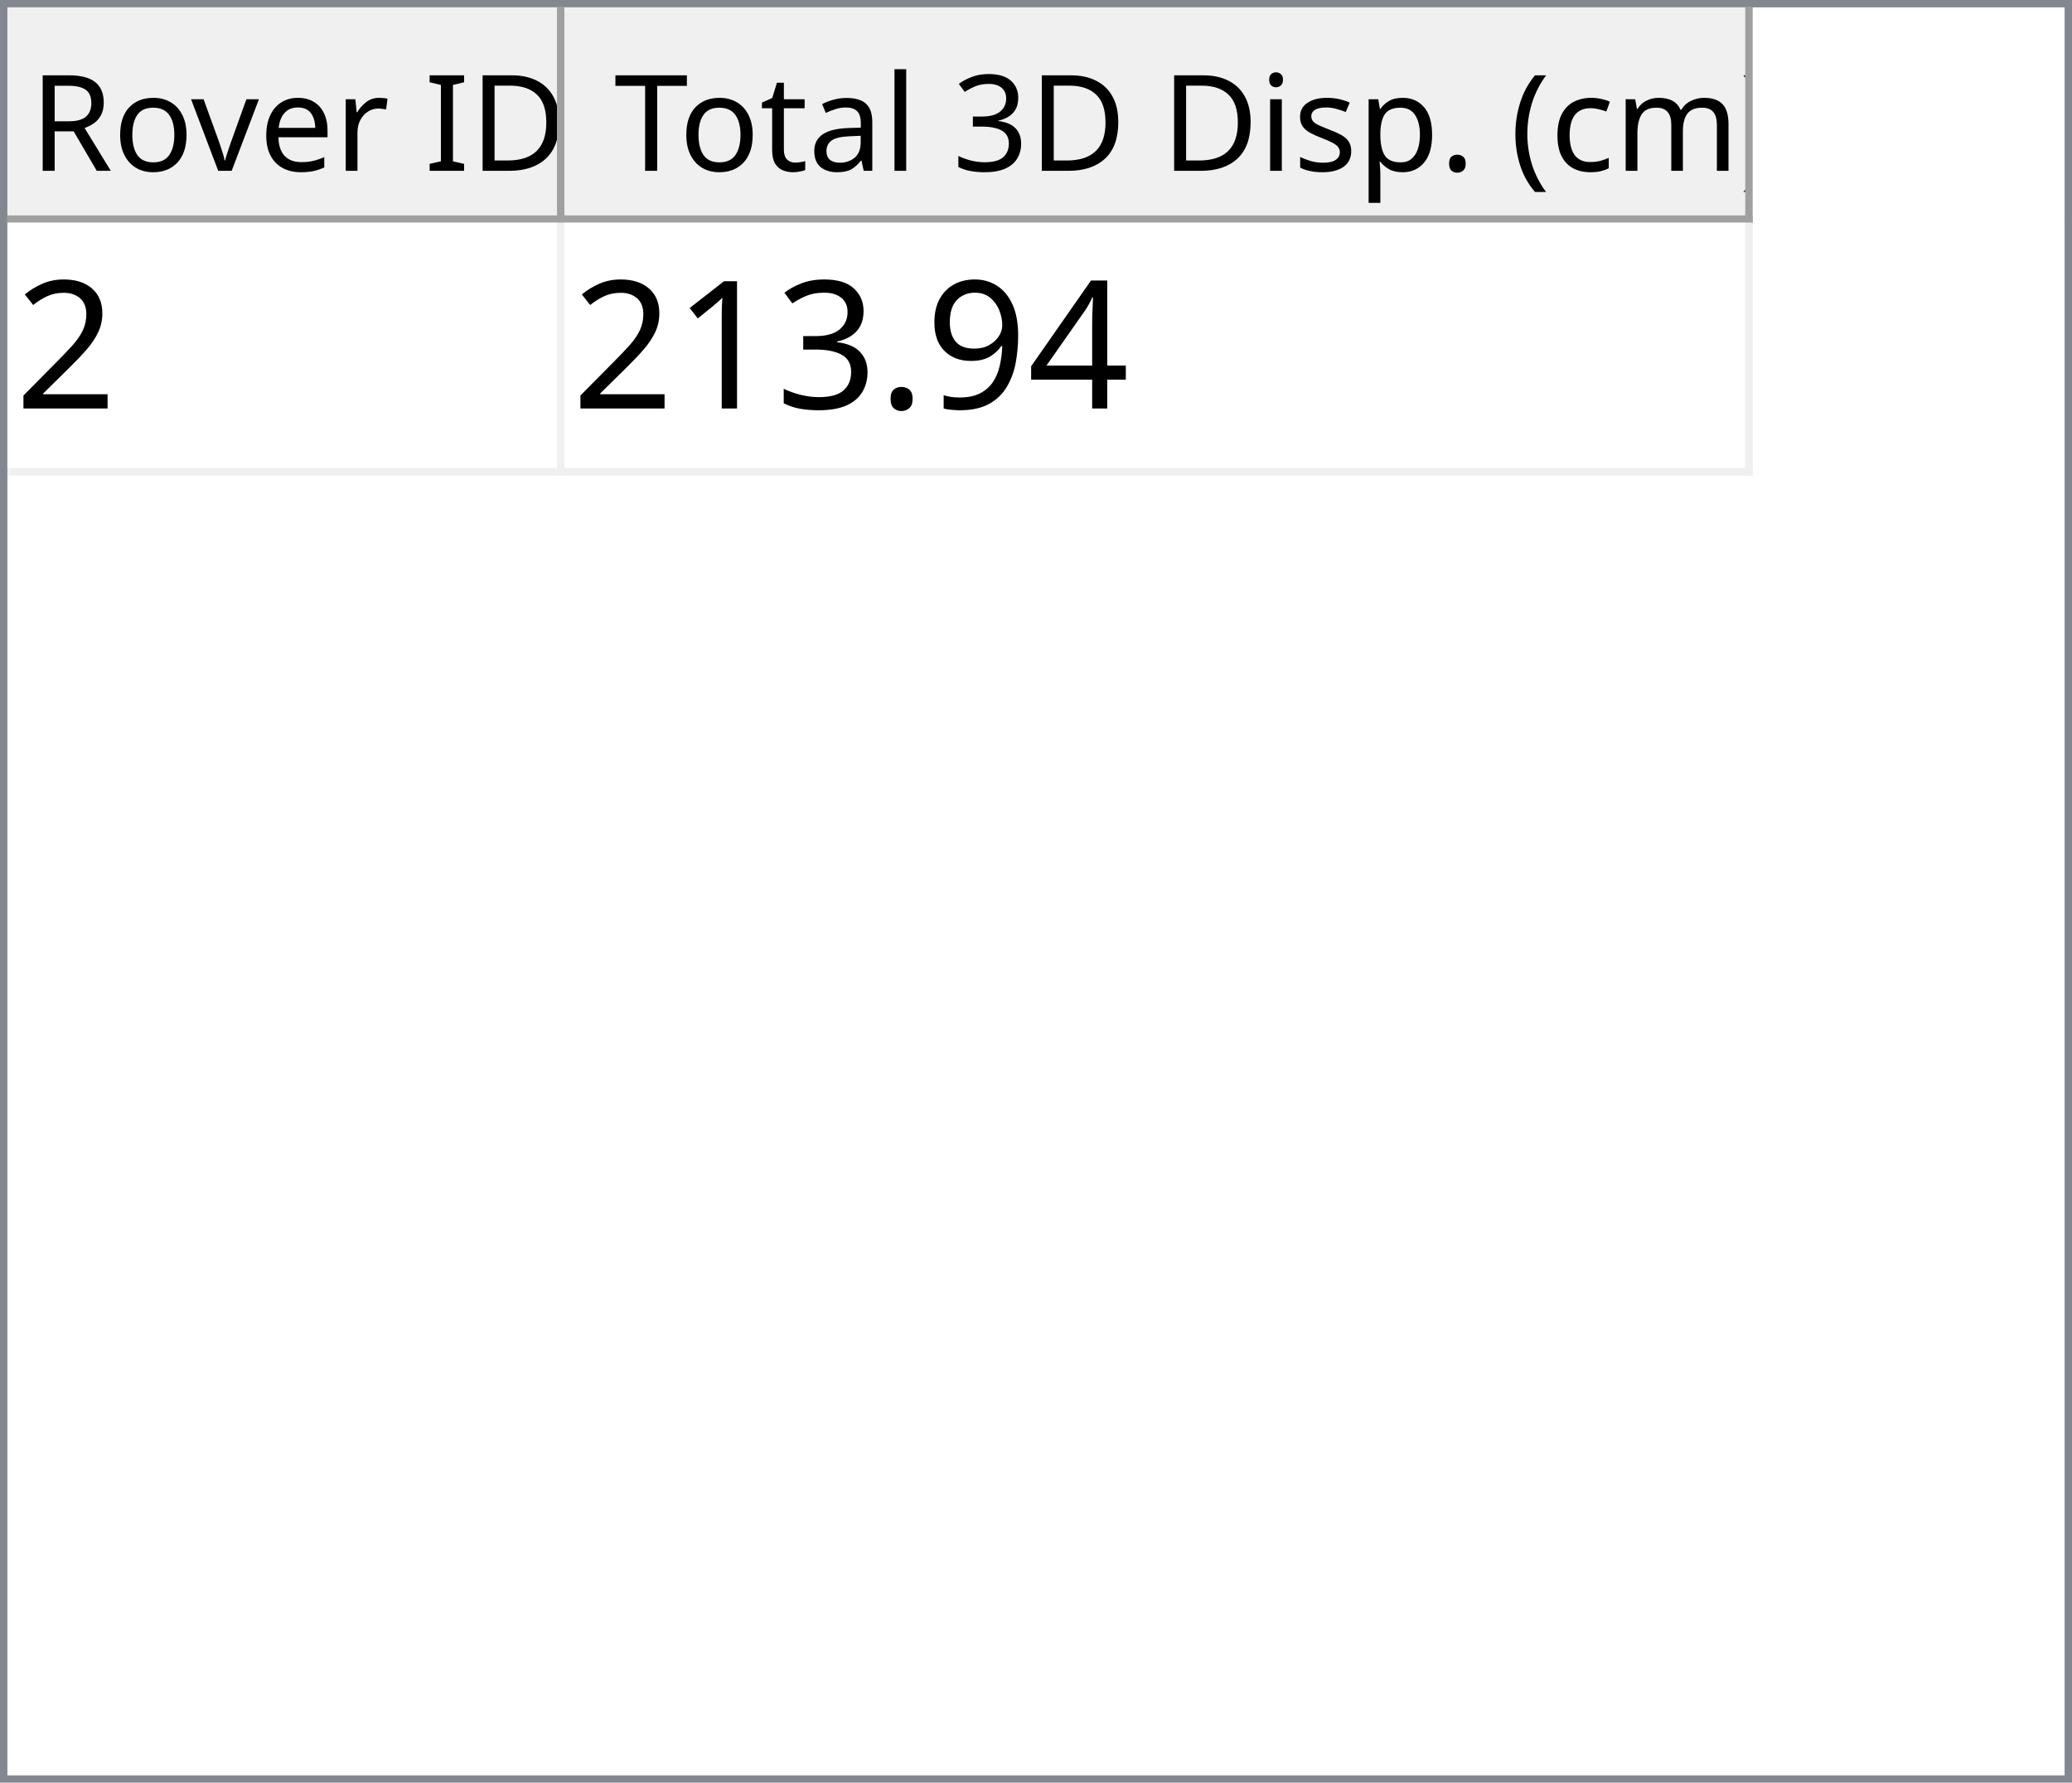
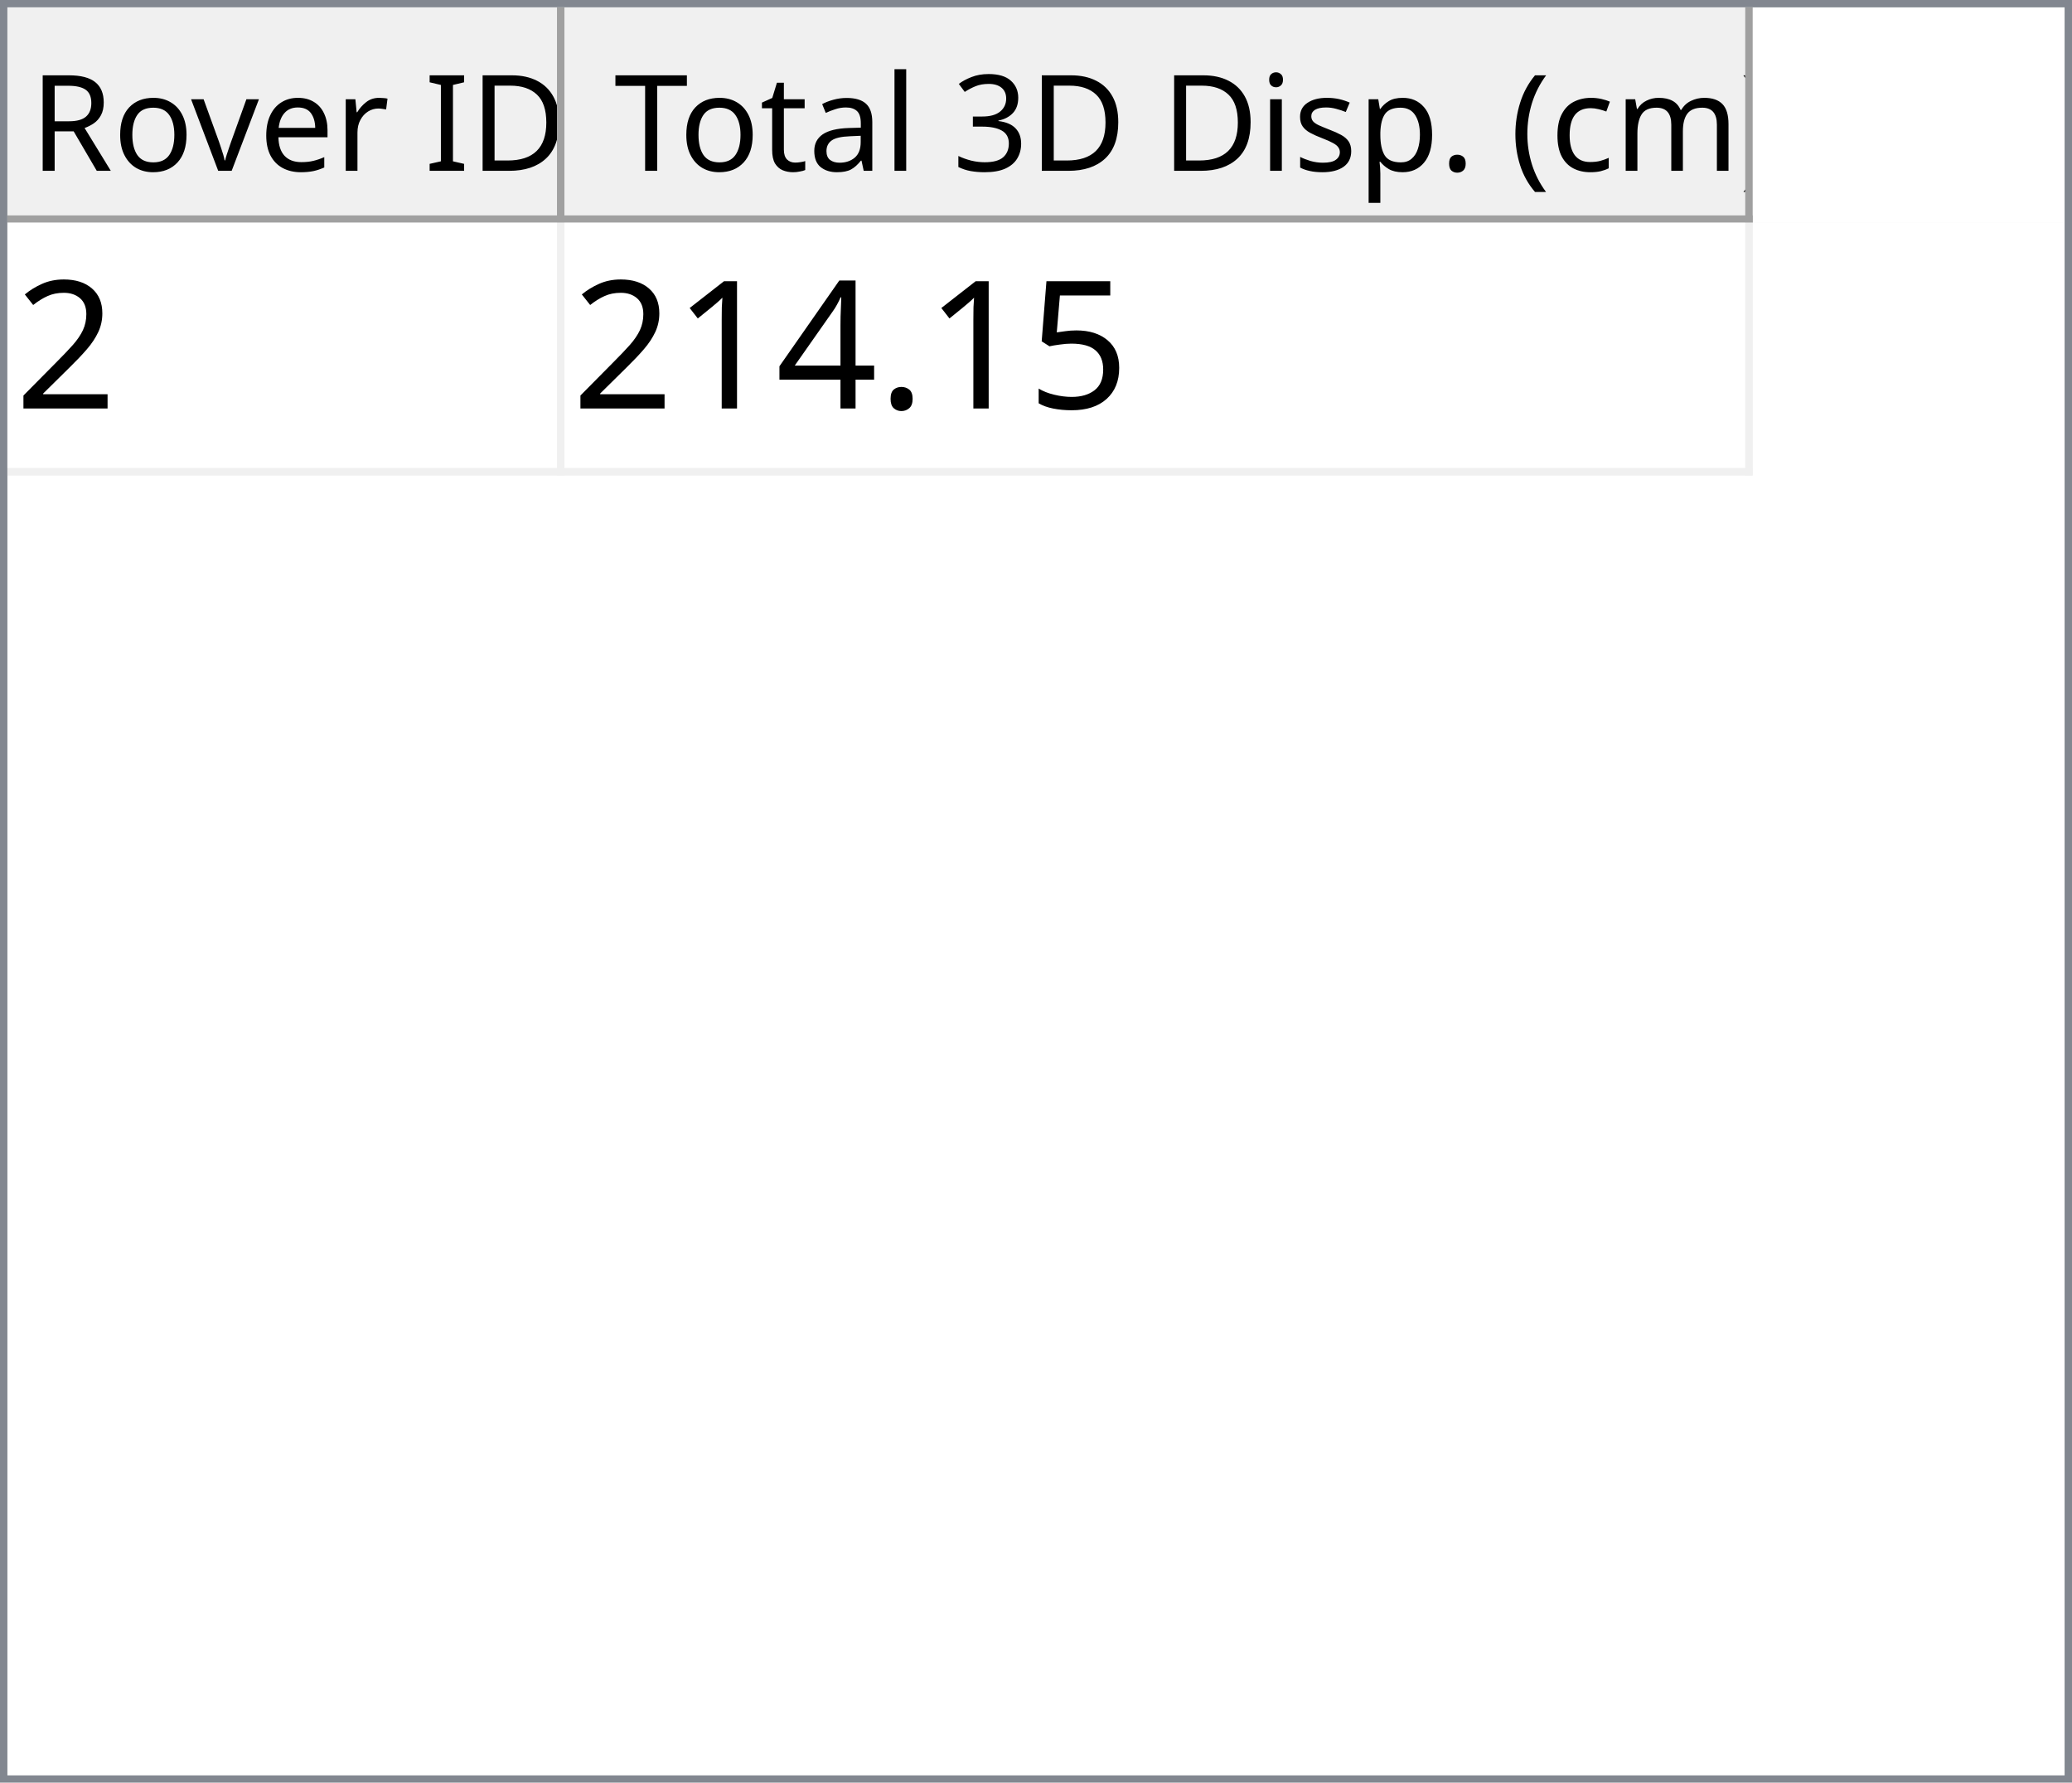
<svg xmlns="http://www.w3.org/2000/svg" style="fill-opacity:1; color-rendering:auto; color-interpolation:auto; text-rendering:auto; stroke:black; stroke-linecap:square; stroke-miterlimit:10; shape-rendering:auto; stroke-opacity:1; fill:black; stroke-dasharray:none; font-weight:normal; stroke-width:1; font-family:'Dialog'; font-style:normal; stroke-linejoin:miter; font-size:12px; stroke-dashoffset:0; image-rendering:auto;" width="279" height="240">
  <defs id="genericDefs" />
  <g>
    <defs id="defs1">
      <clipPath clipPathUnits="userSpaceOnUse" id="clipPath1">
        <path d="M0 0 L279 0 L279 240 L0 240 L0 0 Z" />
      </clipPath>
      <clipPath clipPathUnits="userSpaceOnUse" id="clipPath2">
        <path d="M0 0 L0 240 L279 240 L279 0 Z" />
      </clipPath>
      <clipPath clipPathUnits="userSpaceOnUse" id="clipPath3">
        <path d="M0 0 L0 29 L277 29 L277 0 Z" />
      </clipPath>
      <clipPath clipPathUnits="userSpaceOnUse" id="clipPath4">
        <path d="M0 0 L0 29 L75 29 L75 0 Z" />
      </clipPath>
      <clipPath clipPathUnits="userSpaceOnUse" id="clipPath5">
        <path d="M1 1 L1 28 L74 28 L74 1 Z" />
      </clipPath>
      <clipPath clipPathUnits="userSpaceOnUse" id="clipPath6">
        <path d="M0 0 L0 27 L73 27 L73 0 Z" />
      </clipPath>
      <clipPath clipPathUnits="userSpaceOnUse" id="clipPath7">
        <path d="M-0.5 -0.5 L-0.5 28.5 L74.5 28.5 L74.5 -0.5 Z" />
      </clipPath>
      <clipPath clipPathUnits="userSpaceOnUse" id="clipPath8">
        <path d="M0 0 L0 29 L160 29 L160 0 Z" />
      </clipPath>
      <clipPath clipPathUnits="userSpaceOnUse" id="clipPath9">
        <path d="M1 1 L1 28 L159 28 L159 1 Z" />
      </clipPath>
      <clipPath clipPathUnits="userSpaceOnUse" id="clipPath10">
        <path d="M0 0 L0 27 L158 27 L158 0 Z" />
      </clipPath>
      <clipPath clipPathUnits="userSpaceOnUse" id="clipPath11">
        <path d="M-0.5 -0.5 L-0.5 28.5 L159.5 28.5 L159.5 -0.5 Z" />
      </clipPath>
      <clipPath clipPathUnits="userSpaceOnUse" id="clipPath12">
        <path d="M0 0 L0 209 L277 209 L277 0 Z" />
      </clipPath>
      <clipPath clipPathUnits="userSpaceOnUse" id="clipPath13">
        <path d="M0 0 L0 34 L235 34 L235 0 Z" />
      </clipPath>
      <clipPath clipPathUnits="userSpaceOnUse" id="clipPath14">
        <path d="M-0.5 -0.5 L-0.5 33.5 L234.5 33.5 L234.5 -0.5 Z" />
      </clipPath>
      <clipPath clipPathUnits="userSpaceOnUse" id="clipPath15">
        <path d="M0 0 L0 33 L74 33 L74 0 Z" />
      </clipPath>
      <clipPath clipPathUnits="userSpaceOnUse" id="clipPath16">
        <path d="M0 0 L0 33 L159 33 L159 0 Z" />
      </clipPath>
      <font horiz-adv-x="64.551" id="font1">
        <font-face ascent="107.91" descent="25.098" units-per-em="100" style="font-style:normal; font-family:Segoe UI; font-weight:normal;" />
        <missing-glyph horiz-adv-x="64.551" d="M8.109 0 L8.109 68.266 L56.453 68.266 L56.453 0 L8.109 0 ZM15.328 7.234 L49.219 7.234 L49.219 61.031 L15.328 61.031 L15.328 7.234 Z" />
        <glyph unicode="D" horiz-adv-x="70.117" d="M9.188 0 L9.188 70.016 L28.516 70.016 Q65.531 70.016 65.531 35.891 Q65.531 19.672 55.25 9.836 Q44.969 0 27.734 0 L9.188 0 ZM17.391 62.594 L17.391 7.422 L27.828 7.422 Q41.609 7.422 49.273 14.797 Q56.938 22.172 56.938 35.688 Q56.938 62.594 28.328 62.594 L17.391 62.594 Z" />
        <glyph unicode="I" horiz-adv-x="26.611" d="M17.391 0 L9.188 0 L9.188 70.016 L17.391 70.016 L17.391 0 Z" />
        <glyph unicode=" " horiz-adv-x="27.393" d="" />
        <glyph unicode="r" horiz-adv-x="34.766" d="M34.188 41.891 Q32.078 43.5 28.125 43.5 Q23 43.5 19.555 38.672 Q16.109 33.844 16.109 25.484 L16.109 0 L8.109 0 L8.109 50 L16.109 50 L16.109 39.703 L16.312 39.703 Q18.016 44.969 21.531 47.922 Q25.047 50.875 29.391 50.875 Q32.516 50.875 34.188 50.203 L34.188 41.891 Z" />
        <glyph unicode="e" horiz-adv-x="52.295" d="M48.297 23 L12.984 23 Q13.188 14.656 17.484 10.109 Q21.781 5.562 29.297 5.562 Q37.75 5.562 44.828 11.141 L44.828 3.609 Q38.234 -1.172 27.391 -1.172 Q16.797 -1.172 10.742 5.641 Q4.688 12.453 4.688 24.812 Q4.688 36.469 11.305 43.82 Q17.922 51.172 27.734 51.172 Q37.547 51.172 42.922 44.828 Q48.297 38.484 48.297 27.203 L48.297 23 ZM40.094 29.781 Q40.047 36.719 36.75 40.578 Q33.453 44.438 27.594 44.438 Q21.922 44.438 17.969 40.383 Q14.016 36.328 13.094 29.781 L40.094 29.781 Z" />
        <glyph unicode="v" horiz-adv-x="47.9" d="M47.406 50 L27.484 0 L19.625 0 L0.688 50 L9.469 50 L22.172 13.672 Q23.578 9.672 23.922 6.688 L24.125 6.688 Q24.609 10.453 25.688 13.484 L38.969 50 L47.406 50 Z" />
        <glyph unicode="o" horiz-adv-x="58.594" d="M29 -1.172 Q17.922 -1.172 11.305 5.836 Q4.688 12.844 4.688 24.422 Q4.688 37.016 11.57 44.094 Q18.453 51.172 30.172 51.172 Q41.359 51.172 47.633 44.289 Q53.906 37.406 53.906 25.203 Q53.906 13.234 47.141 6.031 Q40.375 -1.172 29 -1.172 ZM29.594 44.438 Q21.875 44.438 17.383 39.188 Q12.891 33.938 12.891 24.703 Q12.891 15.828 17.43 10.695 Q21.969 5.562 29.594 5.562 Q37.359 5.562 41.531 10.594 Q45.703 15.625 45.703 24.906 Q45.703 34.281 41.531 39.359 Q37.359 44.438 29.594 44.438 Z" />
        <glyph unicode="R" horiz-adv-x="59.814" d="M59.375 0 L49.609 0 L37.891 19.625 Q36.281 22.359 34.766 24.289 Q33.25 26.219 31.664 27.438 Q30.078 28.656 28.25 29.219 Q26.422 29.781 24.125 29.781 L17.391 29.781 L17.391 0 L9.188 0 L9.188 70.016 L30.078 70.016 Q34.672 70.016 38.555 68.867 Q42.438 67.719 45.289 65.375 Q48.141 63.031 49.758 59.547 Q51.375 56.062 51.375 51.375 Q51.375 47.703 50.273 44.656 Q49.172 41.609 47.148 39.211 Q45.125 36.812 42.266 35.133 Q39.406 33.453 35.844 32.516 L35.844 32.328 Q37.594 31.547 38.891 30.547 Q40.188 29.547 41.359 28.18 Q42.531 26.812 43.68 25.078 Q44.828 23.344 46.234 21.047 L59.375 0 ZM17.391 62.594 L17.391 37.203 L28.516 37.203 Q31.594 37.203 34.203 38.133 Q36.812 39.062 38.719 40.797 Q40.625 42.531 41.703 45.047 Q42.781 47.562 42.781 50.688 Q42.781 56.297 39.141 59.445 Q35.5 62.594 28.609 62.594 L17.391 62.594 Z" />
        <glyph unicode=")" horiz-adv-x="30.176" d="M8.297 -15.922 L1.172 -15.922 Q16.406 2.344 16.406 26.812 Q16.406 51.469 1.078 70.016 L8.297 70.016 Q23.531 52.156 23.531 26.703 Q23.531 1.375 8.297 -15.922 Z" />
        <glyph unicode="m" horiz-adv-x="86.133" d="M79.109 0 L71.094 0 L71.094 28.719 Q71.094 37.016 68.531 40.727 Q65.969 44.438 59.906 44.438 Q54.781 44.438 51.195 39.75 Q47.609 35.062 47.609 28.516 L47.609 0 L39.594 0 L39.594 29.688 Q39.594 44.438 28.219 44.438 Q22.953 44.438 19.531 40.016 Q16.109 35.594 16.109 28.516 L16.109 0 L8.109 0 L8.109 50 L16.109 50 L16.109 42.094 L16.312 42.094 Q21.625 51.172 31.844 51.172 Q36.969 51.172 40.773 48.312 Q44.578 45.453 46 40.828 Q51.562 51.172 62.594 51.172 Q79.109 51.172 79.109 30.812 L79.109 0 Z" />
        <glyph unicode="c" horiz-adv-x="46.191" d="M42.188 2.297 Q36.422 -1.172 28.516 -1.172 Q17.828 -1.172 11.258 5.789 Q4.688 12.75 4.688 23.828 Q4.688 36.188 11.766 43.68 Q18.844 51.172 30.672 51.172 Q37.25 51.172 42.281 48.734 L42.281 40.531 Q36.719 44.438 30.375 44.438 Q22.703 44.438 17.797 38.945 Q12.891 33.453 12.891 24.516 Q12.891 15.719 17.508 10.641 Q22.125 5.562 29.891 5.562 Q36.422 5.562 42.188 9.906 L42.188 2.297 Z" />
        <glyph unicode="(" horiz-adv-x="30.176" d="M29.109 -15.922 L21.969 -15.922 Q6.844 1.375 6.844 26.703 Q6.844 52.156 21.969 70.016 L29.203 70.016 Q13.875 51.469 13.875 26.812 Q13.875 2.344 29.109 -15.922 Z" />
        <glyph unicode="." horiz-adv-x="21.68" d="M10.891 -1.078 Q8.641 -1.078 7.055 0.539 Q5.469 2.156 5.469 4.391 Q5.469 6.641 7.055 8.273 Q8.641 9.906 10.891 9.906 Q13.188 9.906 14.797 8.273 Q16.406 6.641 16.406 4.391 Q16.406 2.156 14.797 0.539 Q13.188 -1.078 10.891 -1.078 Z" />
        <glyph unicode="p" horiz-adv-x="58.789" d="M16.312 7.234 L16.109 7.234 L16.109 -23 L8.109 -23 L8.109 50 L16.109 50 L16.109 41.219 L16.312 41.219 Q22.219 51.172 33.594 51.172 Q43.266 51.172 48.688 44.461 Q54.109 37.75 54.109 26.469 Q54.109 13.922 48 6.375 Q41.891 -1.172 31.297 -1.172 Q21.578 -1.172 16.312 7.234 ZM16.109 27.391 L16.109 20.406 Q16.109 14.203 20.141 9.883 Q24.172 5.562 30.375 5.562 Q37.641 5.562 41.773 11.133 Q45.906 16.703 45.906 26.609 Q45.906 34.969 42.047 39.703 Q38.188 44.438 31.594 44.438 Q24.609 44.438 20.359 39.578 Q16.109 34.719 16.109 27.391 Z" />
        <glyph unicode="s" horiz-adv-x="42.432" d="M5.078 1.812 L5.078 10.406 Q11.625 5.562 19.484 5.562 Q30.031 5.562 30.031 12.594 Q30.031 14.594 29.125 15.992 Q28.219 17.391 26.68 18.461 Q25.141 19.531 23.07 20.383 Q21 21.234 18.609 22.172 Q15.281 23.484 12.766 24.828 Q10.25 26.172 8.57 27.859 Q6.891 29.547 6.031 31.695 Q5.172 33.844 5.172 36.719 Q5.172 40.234 6.789 42.945 Q8.406 45.656 11.086 47.484 Q13.766 49.312 17.211 50.242 Q20.656 51.172 24.312 51.172 Q30.812 51.172 35.938 48.922 L35.938 40.828 Q30.422 44.438 23.25 44.438 Q21 44.438 19.195 43.922 Q17.391 43.406 16.094 42.477 Q14.797 41.547 14.086 40.258 Q13.375 38.969 13.375 37.406 Q13.375 35.453 14.086 34.133 Q14.797 32.812 16.164 31.789 Q17.531 30.766 19.484 29.938 Q21.438 29.109 23.922 28.125 Q27.25 26.859 29.883 25.516 Q32.516 24.172 34.375 22.484 Q36.234 20.797 37.234 18.602 Q38.234 16.406 38.234 13.375 Q38.234 9.672 36.602 6.938 Q34.969 4.203 32.234 2.398 Q29.5 0.594 25.93 -0.289 Q22.359 -1.172 18.453 -1.172 Q10.75 -1.172 5.078 1.812 Z" />
        <glyph unicode="i" horiz-adv-x="24.219" d="M12.203 62.703 Q10.062 62.703 8.547 64.164 Q7.031 65.625 7.031 67.875 Q7.031 70.125 8.547 71.609 Q10.062 73.094 12.203 73.094 Q14.406 73.094 15.945 71.609 Q17.484 70.125 17.484 67.875 Q17.484 65.719 15.945 64.211 Q14.406 62.703 12.203 62.703 ZM16.109 0 L8.109 0 L8.109 50 L16.109 50 L16.109 0 Z" />
        <glyph unicode="3" horiz-adv-x="53.906" d="M46.531 19.828 Q46.531 15.094 44.75 11.211 Q42.969 7.328 39.719 4.57 Q36.469 1.812 31.93 0.297 Q27.391 -1.219 21.922 -1.219 Q11.922 -1.219 6 2.594 L6 11.188 Q13.094 5.609 22.219 5.609 Q25.875 5.609 28.828 6.539 Q31.781 7.469 33.906 9.227 Q36.031 10.984 37.18 13.477 Q38.328 15.969 38.328 19.094 Q38.328 32.812 18.797 32.812 L12.984 32.812 L12.984 39.594 L18.5 39.594 Q35.797 39.594 35.797 52.484 Q35.797 64.406 22.609 64.406 Q15.188 64.406 8.688 59.422 L8.688 67.188 Q15.375 71.188 24.609 71.188 Q29 71.188 32.57 69.969 Q36.141 68.75 38.68 66.555 Q41.219 64.359 42.609 61.281 Q44 58.203 44 54.5 Q44 40.672 30.031 36.719 L30.031 36.531 Q33.594 36.141 36.625 34.797 Q39.656 33.453 41.852 31.305 Q44.047 29.156 45.289 26.25 Q46.531 23.344 46.531 19.828 Z" />
        <glyph unicode="l" horiz-adv-x="24.219" d="M16.109 0 L8.109 0 L8.109 74.031 L16.109 74.031 L16.109 0 Z" />
        <glyph unicode="a" horiz-adv-x="50.879" d="M43.891 0 L35.891 0 L35.891 7.812 L35.688 7.812 Q30.469 -1.172 20.312 -1.172 Q12.844 -1.172 8.617 2.781 Q4.391 6.734 4.391 13.281 Q4.391 27.297 20.906 29.594 L35.891 31.688 Q35.891 44.438 25.594 44.438 Q16.547 44.438 9.281 38.281 L9.281 46.484 Q16.656 51.172 26.266 51.172 Q43.891 51.172 43.891 32.516 L43.891 0 ZM35.891 25.297 L23.828 23.641 Q18.266 22.859 15.43 20.875 Q12.594 18.891 12.594 13.875 Q12.594 10.203 15.211 7.883 Q17.828 5.562 22.172 5.562 Q28.125 5.562 32.008 9.742 Q35.891 13.922 35.891 20.312 L35.891 25.297 Z" />
        <glyph unicode="t" horiz-adv-x="33.887" d="M31.297 0.484 Q28.469 -1.078 23.828 -1.078 Q10.688 -1.078 10.688 13.578 L10.688 43.172 L2.094 43.172 L2.094 50 L10.688 50 L10.688 62.203 L18.703 64.797 L18.703 50 L31.297 50 L31.297 43.172 L18.703 43.172 L18.703 14.984 Q18.703 9.969 20.414 7.82 Q22.125 5.672 26.078 5.672 Q29.109 5.672 31.297 7.328 L31.297 0.484 Z" />
        <glyph unicode="T" horiz-adv-x="52.393" d="M50.594 62.594 L30.375 62.594 L30.375 0 L22.172 0 L22.172 62.594 L2 62.594 L2 70.016 L50.594 70.016 L50.594 62.594 Z" />
      </font>
      <font horiz-adv-x="75.0" id="font2">
        <font-face ascent="100.537" descent="21.973" units-per-em="100" style="font-style:normal; font-family:sans-serif; font-weight:normal;" />
        <missing-glyph horiz-adv-x="75.0" d="M12.5 0 L12.5 62.5 L62.5 62.5 L62.5 0 L12.5 0 ZM14.062 1.562 L60.938 1.562 L60.938 60.938 L14.062 60.938 L14.062 1.562 Z" />
        <glyph unicode="2" horiz-adv-x="55.615" d="M50.344 8.453 L50.344 0 L3.031 0 Q2.938 3.172 4.047 6.109 Q5.859 10.938 9.836 15.625 Q13.812 20.312 21.344 26.469 Q33.016 36.031 37.117 41.625 Q41.219 47.219 41.219 52.203 Q41.219 57.422 37.477 61.008 Q33.734 64.594 27.734 64.594 Q21.391 64.594 17.578 60.789 Q13.766 56.984 13.719 50.25 L4.688 51.172 Q5.609 61.281 11.664 66.578 Q17.719 71.875 27.938 71.875 Q38.234 71.875 44.242 66.164 Q50.25 60.453 50.25 52 Q50.25 47.703 48.492 43.555 Q46.734 39.406 42.656 34.812 Q38.578 30.219 29.109 22.219 Q21.188 15.578 18.945 13.211 Q16.703 10.844 15.234 8.453 L50.344 8.453 Z" />
+         <glyph unicode="5" horiz-adv-x="55.615" d="M4.156 18.75 L13.375 19.531 Q14.406 12.797 18.141 9.398 Q21.875 6 27.156 6 Q33.5 6 37.891 10.789 Q42.281 15.578 42.281 23.484 Q42.281 31 38.062 35.352 Q33.844 39.703 27 39.703 Q22.75 39.703 19.336 37.773 Q15.922 35.844 13.969 32.766 L5.719 33.844 L12.641 70.609 L48.25 70.609 L48.25 62.203 L19.672 62.203 L15.828 42.969 Q22.266 47.469 29.344 47.469 Q38.719 47.469 45.164 40.969 Q51.609 34.469 51.609 24.266 Q51.609 14.547 45.953 7.469 Q39.062 -1.219 27.156 -1.219 Q17.391 -1.219 11.211 4.25 Q5.031 9.719 4.156 18.75 Z" />
+         <glyph unicode="." horiz-adv-x="27.783" d="M9.078 0 L9.078 10.016 L19.094 10.016 L19.094 0 L9.078 0 Z" />
        <glyph unicode="4" horiz-adv-x="55.615" d="M32.328 0 L32.328 17.141 L1.266 17.141 L1.266 25.203 L33.938 71.578 L41.109 71.578 L41.109 25.203 L50.781 25.203 L50.781 17.141 L41.109 17.141 L41.109 0 L32.328 0 ZM32.328 25.203 L32.328 57.469 L9.906 25.203 L32.328 25.203 Z" />
-         <glyph unicode="9" horiz-adv-x="55.615" d="M5.469 16.547 L13.922 17.328 Q14.984 11.375 18.016 8.688 Q21.047 6 25.781 6 Q29.828 6 32.883 7.859 Q35.938 9.719 37.891 12.82 Q39.844 15.922 41.164 21.195 Q42.484 26.469 42.484 31.938 Q42.484 32.516 42.438 33.688 Q39.797 29.5 35.234 26.883 Q30.672 24.266 25.344 24.266 Q16.453 24.266 10.305 30.711 Q4.156 37.156 4.156 47.703 Q4.156 58.594 10.578 65.234 Q17 71.875 26.656 71.875 Q33.641 71.875 39.43 68.117 Q45.219 64.359 48.219 57.398 Q51.219 50.438 51.219 37.25 Q51.219 23.531 48.242 15.406 Q45.266 7.281 39.383 3.031 Q33.5 -1.219 25.594 -1.219 Q17.188 -1.219 11.867 3.445 Q6.547 8.109 5.469 16.547 ZM41.453 48.141 Q41.453 55.719 37.43 60.156 Q33.406 64.594 27.734 64.594 Q21.875 64.594 17.531 59.812 Q13.188 55.031 13.188 47.406 Q13.188 40.578 17.312 36.305 Q21.438 32.031 27.484 32.031 Q33.594 32.031 37.523 36.305 Q41.453 40.578 41.453 48.141 Z" />
-         <glyph unicode="." horiz-adv-x="27.783" d="M9.078 0 L9.078 10.016 L19.094 10.016 L19.094 0 L9.078 0 Z" />
-         <glyph unicode="3" horiz-adv-x="55.615" d="M4.203 18.891 L12.984 20.062 Q14.5 12.594 18.141 9.297 Q21.781 6 27 6 Q33.203 6 37.477 10.297 Q41.75 14.594 41.75 20.953 Q41.75 27 37.797 30.93 Q33.844 34.859 27.734 34.859 Q25.25 34.859 21.531 33.891 L22.516 41.609 Q23.391 41.5 23.922 41.5 Q29.547 41.5 34.039 44.43 Q38.531 47.359 38.531 53.469 Q38.531 58.297 35.258 61.477 Q31.984 64.656 26.812 64.656 Q21.688 64.656 18.266 61.43 Q14.844 58.203 13.875 51.766 L5.078 53.328 Q6.688 62.156 12.398 67.016 Q18.109 71.875 26.609 71.875 Q32.469 71.875 37.398 69.359 Q42.328 66.844 44.945 62.5 Q47.562 58.156 47.562 53.266 Q47.562 48.641 45.07 44.828 Q42.578 41.016 37.703 38.766 Q44.047 37.312 47.562 32.695 Q51.078 28.078 51.078 21.141 Q51.078 11.766 44.242 5.25 Q37.406 -1.266 26.953 -1.266 Q17.531 -1.266 11.305 4.352 Q5.078 9.969 4.203 18.891 Z" />
        <glyph unicode="1" horiz-adv-x="55.615" d="M37.25 0 L28.469 0 L28.469 56 Q25.297 52.984 20.141 49.953 Q14.984 46.922 10.891 45.406 L10.891 53.906 Q18.266 57.375 23.781 62.305 Q29.297 67.234 31.594 71.875 L37.25 71.875 L37.25 0 Z" />
      </font>
    </defs>
    <g style="fill:white; stroke:white;">
      <rect x="0" y="0" width="279" style="clip-path:url(#clipPath1); stroke:none;" height="240" />
    </g>
    <g style="fill:white; text-rendering:optimizeSpeed; color-rendering:optimizeSpeed; image-rendering:optimizeSpeed; shape-rendering:crispEdges; stroke:white; color-interpolation:sRGB;">
      <rect x="0" width="279" height="240" y="0" style="stroke:none;" />
      <path style="stroke:none;" d="M0 240 L279 240 L279 0 L0 0 Z" />
    </g>
    <g style="fill:rgb(240,240,240); font-size:18px; font-family:'Segoe UI'; stroke:rgb(240,240,240);">
      <rect x="0" y="0" width="279" style="clip-path:url(#clipPath2); stroke:none;" height="240" />
    </g>
    <g style="fill:rgb(130,135,144); font-size:18px; font-family:'Segoe UI'; stroke:rgb(130,135,144);">
      <path d="M0 0 L279 0 L279 240 L0 240 L0 0 ZM1 1 L278 1 L278 239 L1 239 L1 1 Z" style="fill-rule:evenodd; clip-path:url(#clipPath2); stroke:none;" />
    </g>
    <g style="fill:white; font-size:18px; font-family:'Segoe UI'; stroke:white;" transform="translate(1,1)">
      <rect x="0" y="0" width="277" style="clip-path:url(#clipPath3); stroke:none;" height="29" />
    </g>
    <g style="fill:rgb(240,240,240); font-size:18px; font-family:'Segoe UI'; stroke:rgb(240,240,240);" transform="translate(1,1)">
      <rect x="0" y="0" width="75" style="clip-path:url(#clipPath4); stroke:none;" height="29" />
    </g>
    <g style="font-family:'Segoe UI'; font-size:18px;" transform="translate(2,2)">
      <text x="2" xml:space="preserve" y="21" style="clip-path:url(#clipPath6); stroke:none;">Rover ID</text>
    </g>
    <g transform="translate(1.5,1.5)" style="fill:rgb(160,160,160); font-size:18px; font-family:'Segoe UI'; stroke:rgb(160,160,160); stroke-linejoin:bevel;">
      <line x1="74" x2="74" y1="0" style="fill:none; clip-path:url(#clipPath7);" y2="28" />
    </g>
    <g transform="matrix(1,0,0,1,1,1) translate(0.5,0.5)" style="fill:rgb(160,160,160); font-size:18px; font-family:'Segoe UI'; stroke:rgb(160,160,160); stroke-linejoin:bevel;">
      <line x1="0" x2="74" y1="28" style="fill:none; clip-path:url(#clipPath7);" y2="28" />
    </g>
    <g style="fill:rgb(240,240,240); font-size:18px; font-family:'Segoe UI'; stroke:rgb(240,240,240);" transform="translate(76,1)">
      <rect x="0" y="0" width="160" style="clip-path:url(#clipPath8); stroke:none;" height="29" />
    </g>
    <g style="font-family:'Segoe UI'; font-size:18px;" transform="translate(77,2)">
      <text x="1" xml:space="preserve" y="21" style="clip-path:url(#clipPath10); stroke:none;"> Total 3D Disp. (cm)</text>
    </g>
    <g transform="translate(76.5,1.5)" style="fill:rgb(160,160,160); font-size:18px; font-family:'Segoe UI'; stroke:rgb(160,160,160); stroke-linejoin:bevel;">
      <line x1="159" x2="159" y1="0" style="fill:none; clip-path:url(#clipPath11);" y2="28" />
    </g>
    <g transform="matrix(1,0,0,1,76,1) translate(0.5,0.5)" style="fill:rgb(160,160,160); font-size:18px; font-family:'Segoe UI'; stroke:rgb(160,160,160); stroke-linejoin:bevel;">
      <line x1="0" x2="159" y1="28" style="fill:none; clip-path:url(#clipPath11);" y2="28" />
    </g>
    <g style="fill:white; font-size:18px; font-family:'Segoe UI'; stroke:white;" transform="translate(1,30)">
      <rect x="0" y="0" width="277" style="clip-path:url(#clipPath12); stroke:none;" height="209" />
    </g>
    <g style="fill:rgb(240,240,240); font-size:24px; font-family:sans-serif; stroke:rgb(240,240,240);" transform="translate(1,30)">
      <rect x="0" y="0" width="235" style="clip-path:url(#clipPath13); stroke:none;" height="34" />
      <line transform="translate(0.5,0.5)" x1="0" x2="234" y1="33" style="clip-path:url(#clipPath14); fill:none; stroke-linejoin:bevel;" y2="33" />
    </g>
    <g transform="matrix(1,0,0,1,1,30) translate(0.5,0.5)" style="fill:rgb(240,240,240); font-size:24px; font-family:sans-serif; stroke:rgb(240,240,240); stroke-linejoin:bevel;">
      <line x1="74" x2="74" y1="0" style="fill:none; clip-path:url(#clipPath14);" y2="33" />
    </g>
    <g transform="matrix(1,0,0,1,1,30) translate(0.5,0.5)" style="fill:rgb(240,240,240); font-size:24px; font-family:sans-serif; stroke:rgb(240,240,240); stroke-linejoin:bevel;">
      <line x1="234" x2="234" y1="0" style="fill:none; clip-path:url(#clipPath14);" y2="33" />
    </g>
    <g style="fill:white; font-size:24px; font-family:sans-serif; stroke:white;" transform="matrix(1,0,0,1,1,30)">
      <rect x="0" y="0" width="74" style="clip-path:url(#clipPath15); stroke:none;" height="33" />
      <text x="1" y="25" style="fill:black; clip-path:url(#clipPath15); stroke:none;" xml:space="preserve">2</text>
    </g>
    <g style="fill:white; font-size:24px; font-family:sans-serif; stroke:white;" transform="matrix(1,0,0,1,1,30) translate(75,0)">
      <rect x="0" y="0" width="159" style="clip-path:url(#clipPath16); stroke:none;" height="33" />
-       <text x="1" y="25" style="fill:black; clip-path:url(#clipPath16); stroke:none;" xml:space="preserve">213.94</text>
+       <text x="1" y="25" style="fill:black; clip-path:url(#clipPath16); stroke:none;" xml:space="preserve">214.15</text>
    </g>
  </g>
</svg>
